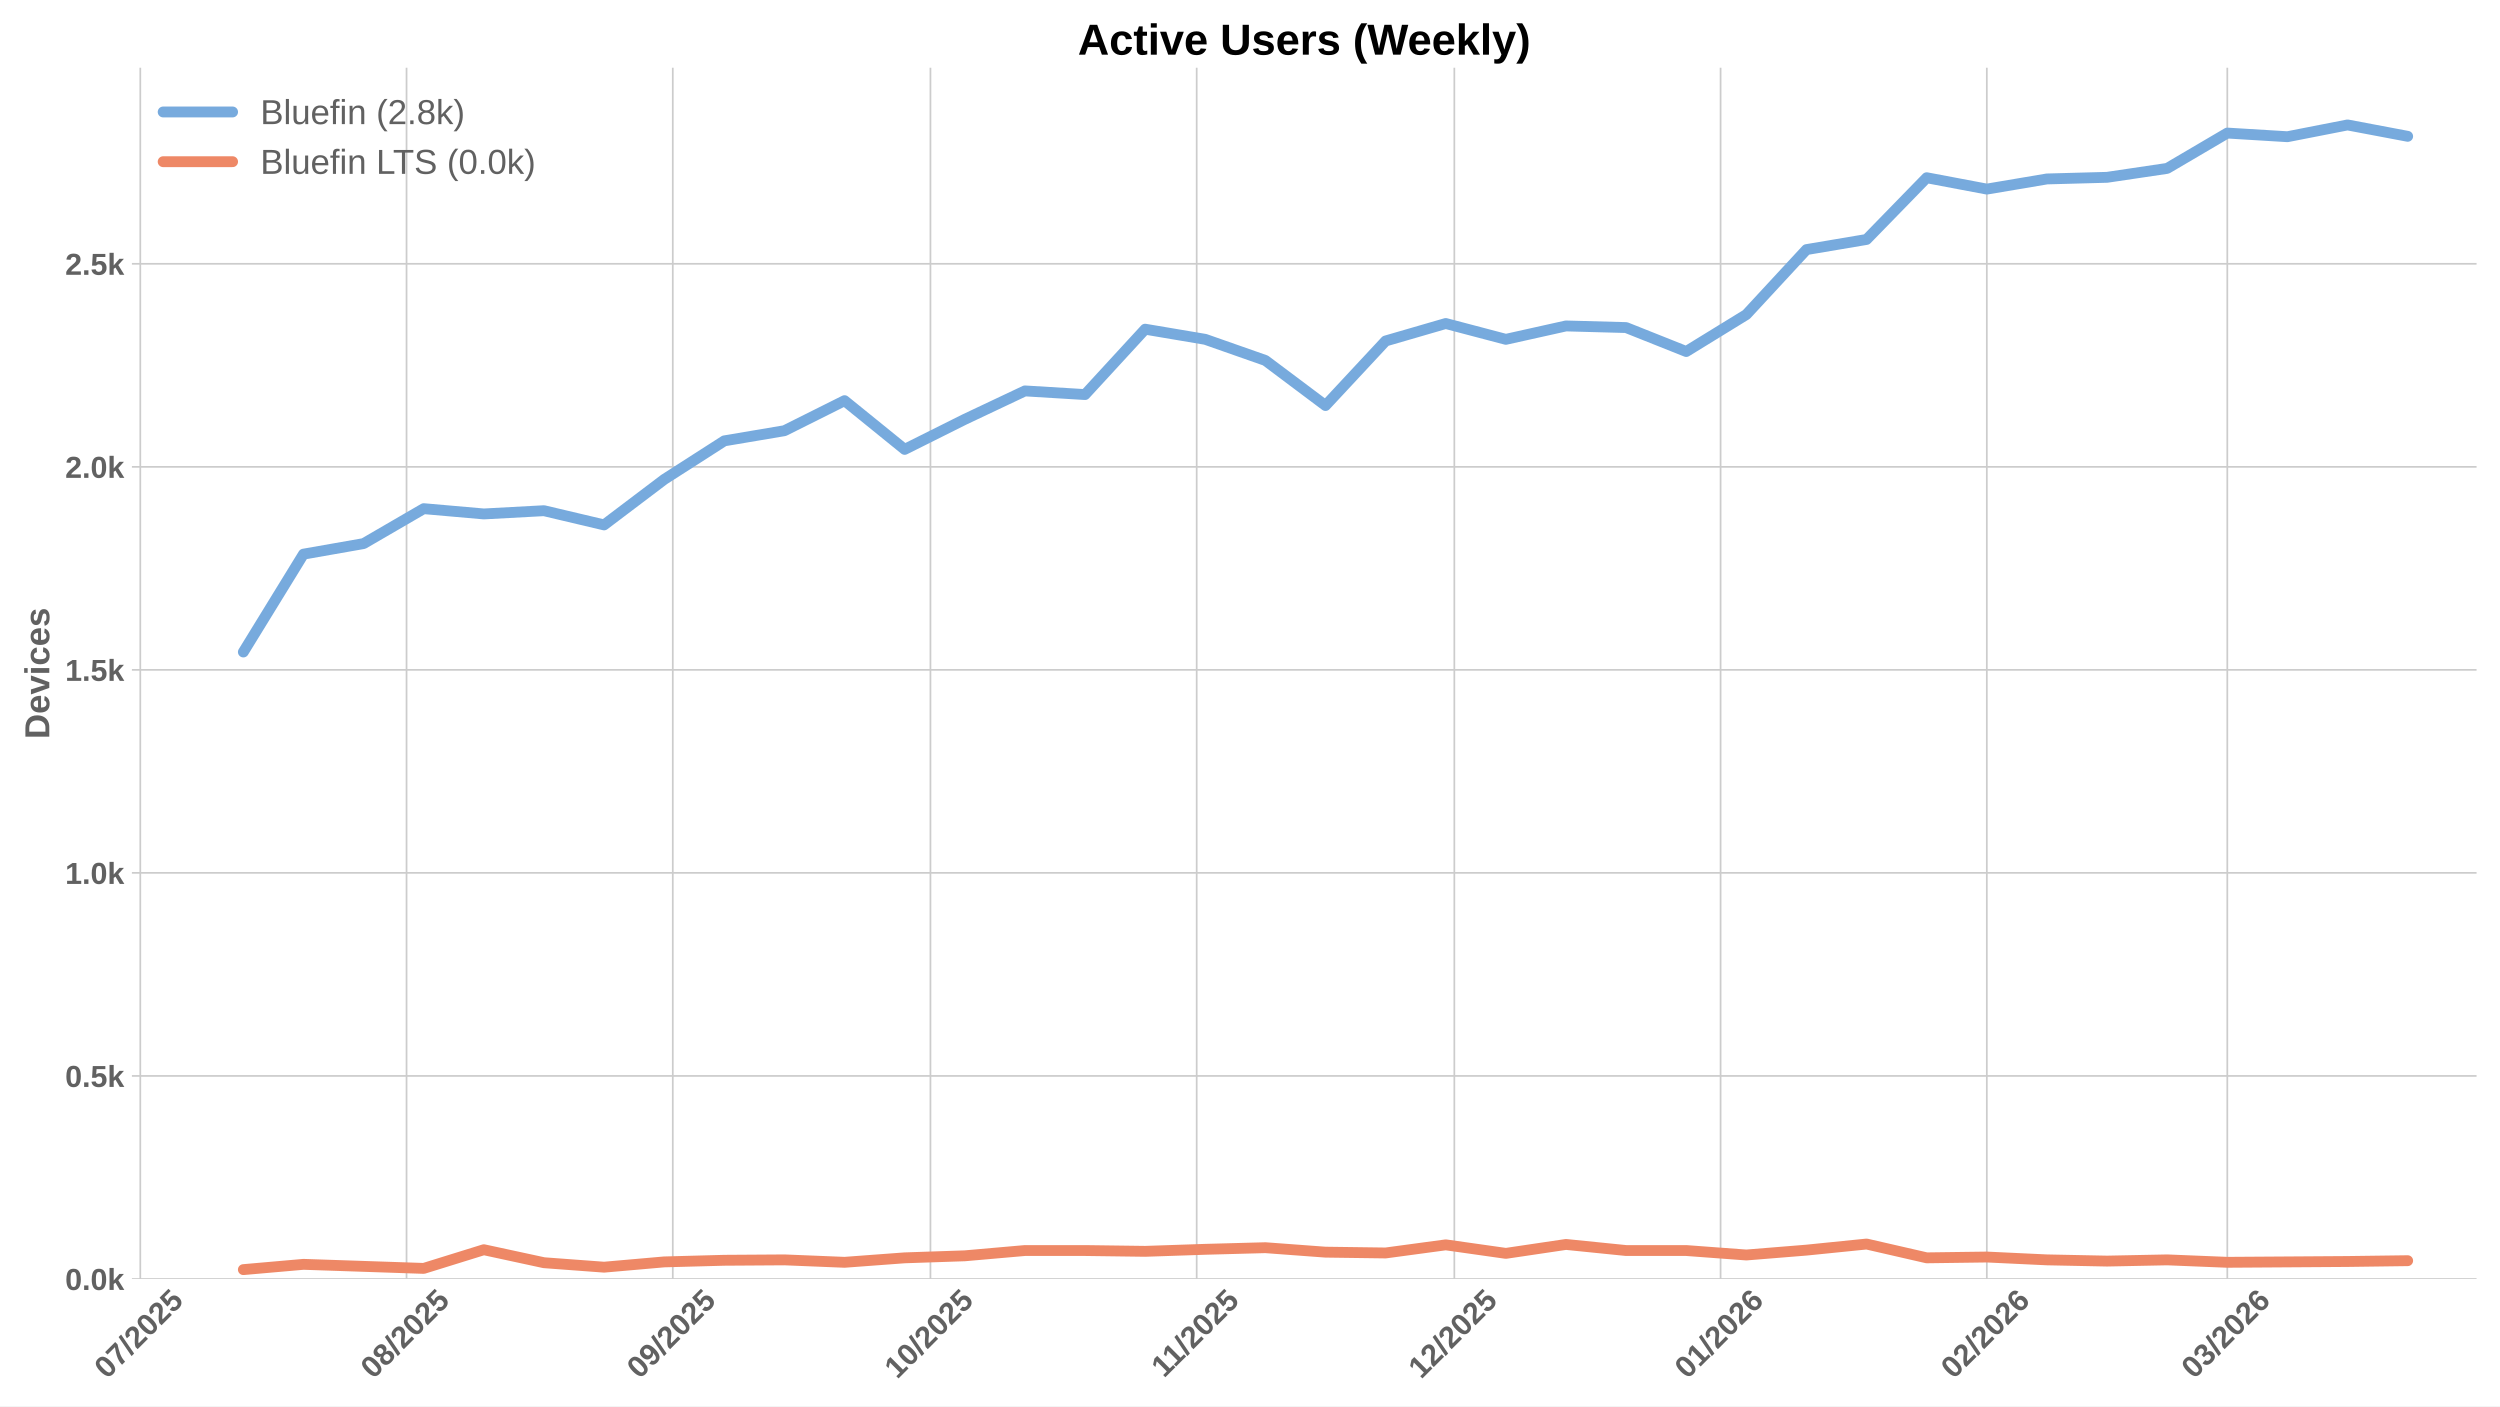
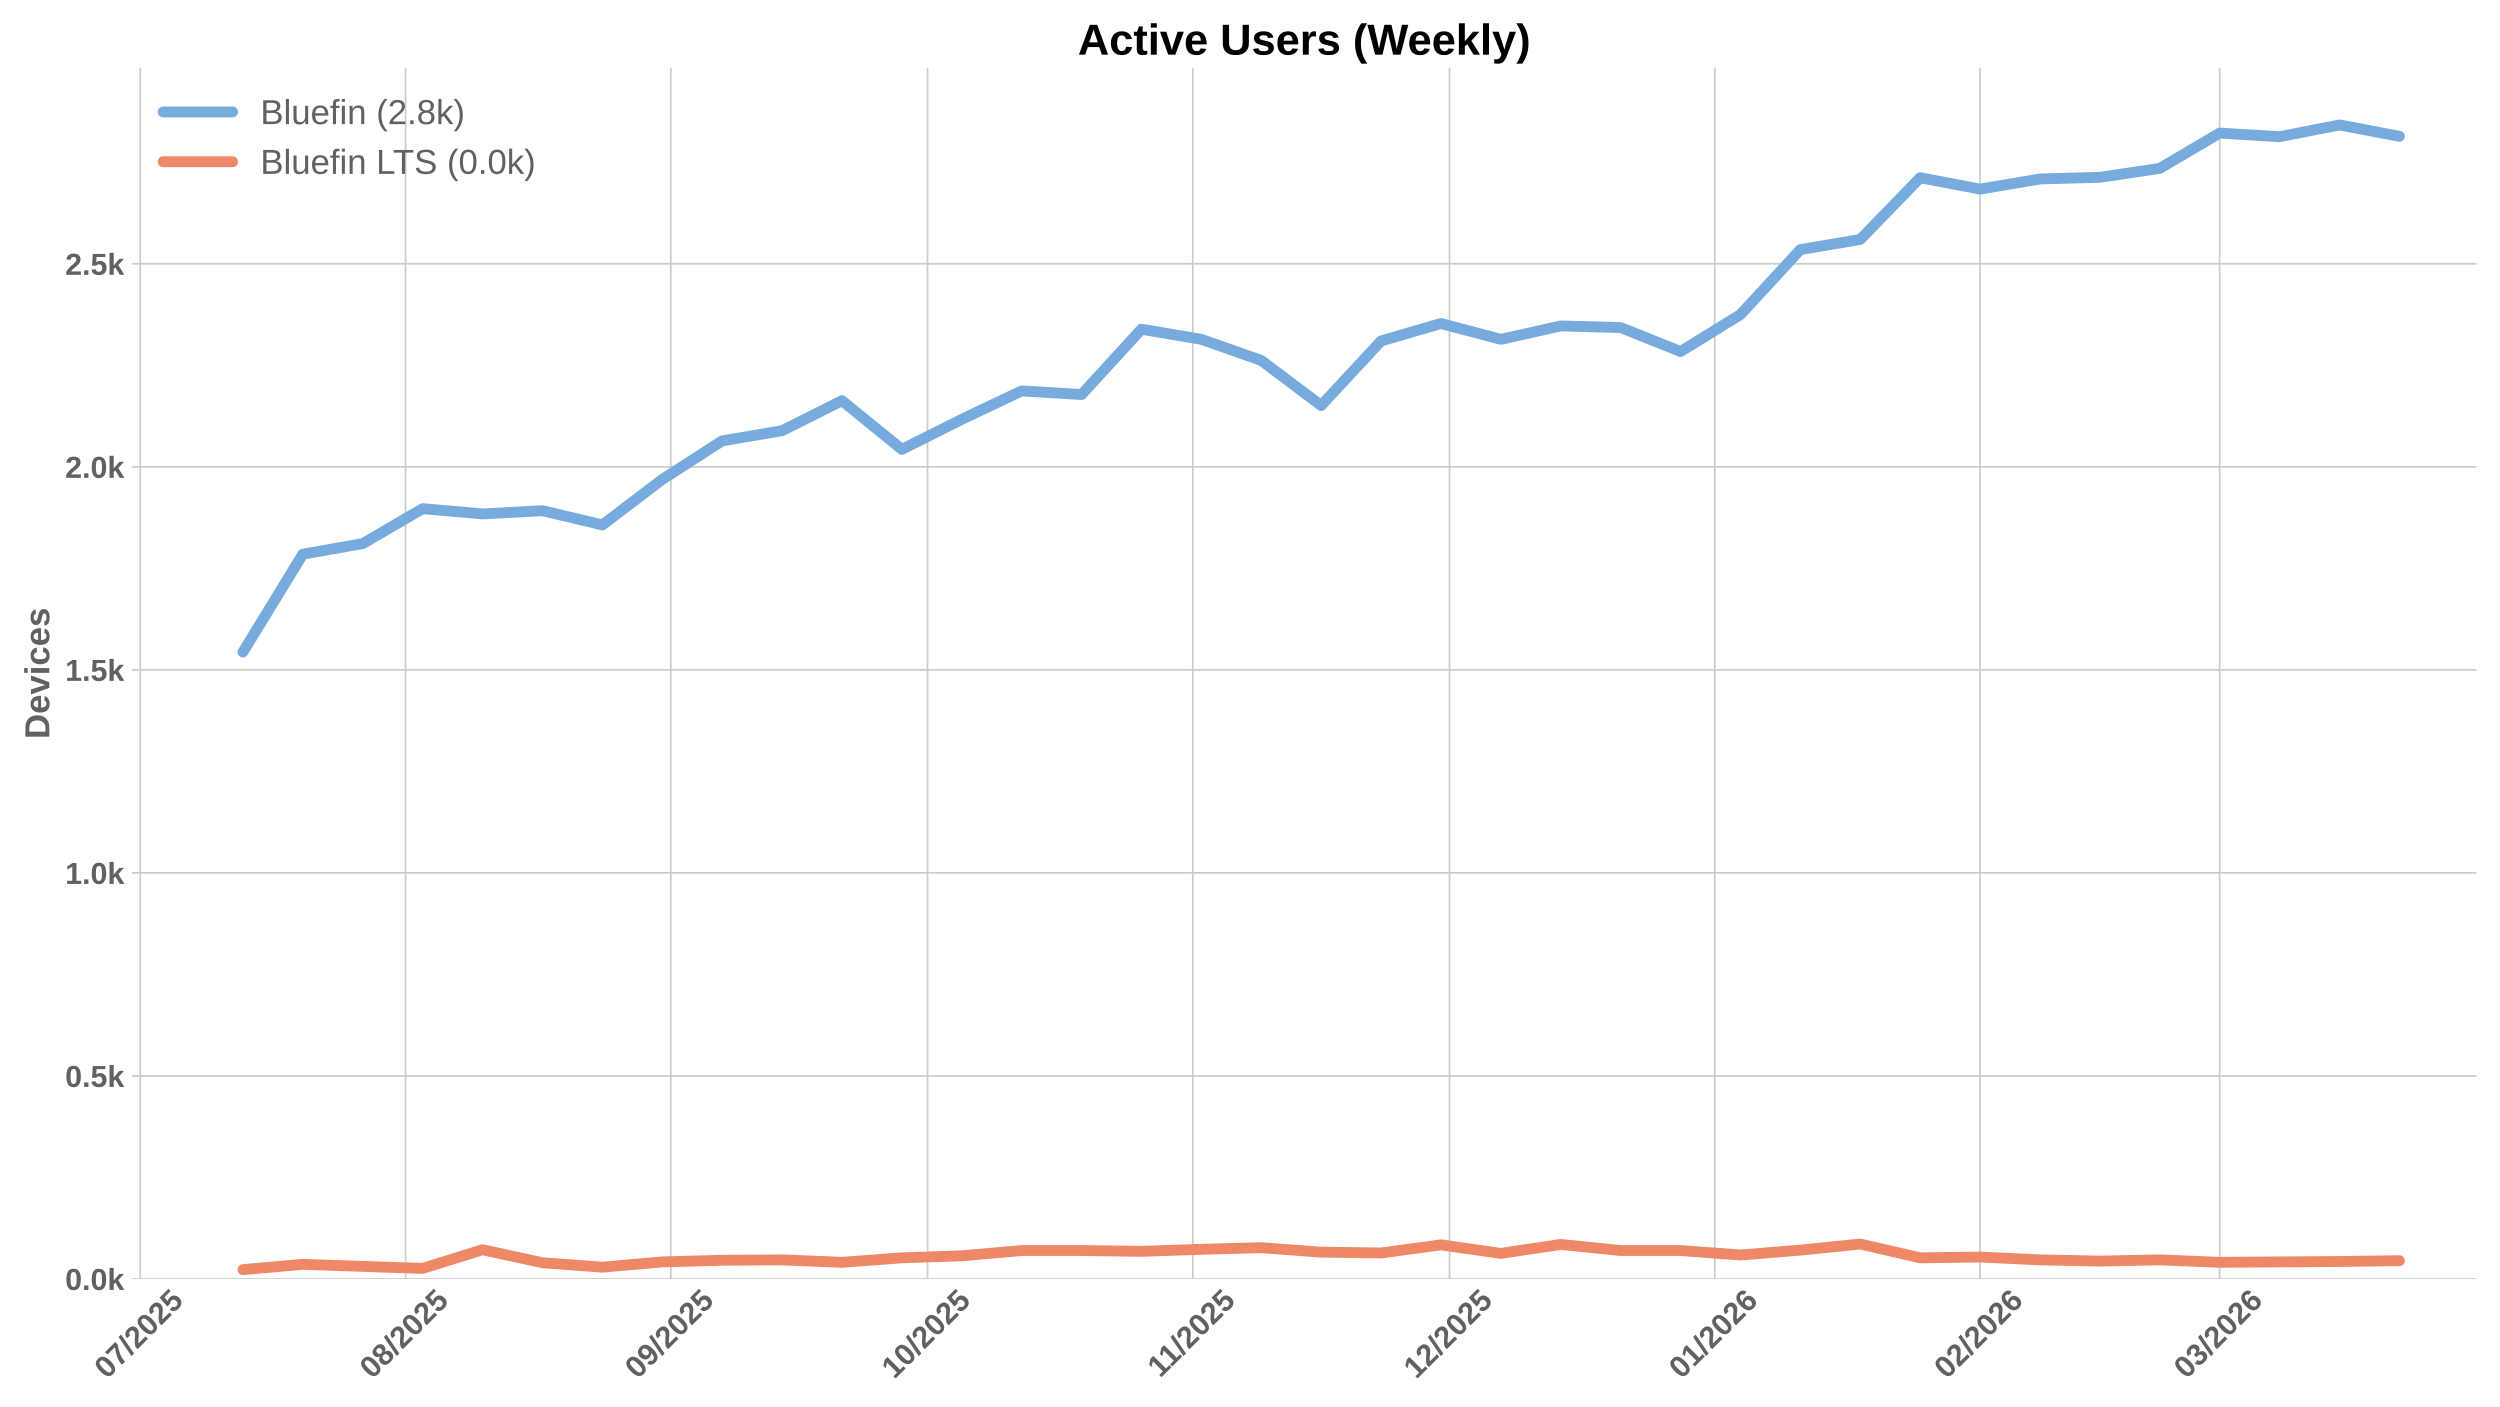
<svg xmlns="http://www.w3.org/2000/svg" xmlns:xlink="http://www.w3.org/1999/xlink" width="1152pt" height="648pt" viewBox="0 0 1152 648" version="1.1">
  <defs>
    <style type="text/css">*{stroke-linejoin: round; stroke-linecap: butt}</style>
  </defs>
  <g id="figure_1">
    <g id="patch_1">
      <path d="M 0 648  L 1152 648  L 1152 0  L 0 0  z " style="fill: #ffffff" />
    </g>
    <g id="axes_1">
      <g id="patch_2">
        <path d="M 60.78 589.343  L 1141.2 589.343  L 1141.2 31.2  L 60.78 31.2  z " style="fill: #ffffff" />
      </g>
      <g id="matplotlib.axis_1">
        <g id="xtick_1">
          <g id="line2d_1">
-             <path d="M 64.648 589.343  L 64.648 31.2  " clip-path="url(#p6c9a63fdcf)" style="fill: none; stroke: #cccccc; stroke-width: 0.8; stroke-linecap: round" />
+             <path d="M 64.637 589.343  L 64.637 31.2  " clip-path="url(#p2fa554fe5f)" style="fill: none; stroke: #cccccc; stroke-width: 0.8; stroke-linecap: round" />
          </g>
          <g id="line2d_2" />
          <g id="text_1">
-             <g style="fill: #616161" transform="translate(49.31762 635.7977) rotate(-45) scale(0.14 -0.14)">
+             <g style="fill: #616161" transform="translate(49.3066 635.7977) rotate(-45) scale(0.14 -0.14)">
              <defs>
                <path id="LiberationSans-Bold-30" d="M 3297 2203  Q 3297 1088 2914 512  Q 2531 -63 1766 -63  Q 253 -63 253 2203  Q 253 2994 418 3494  Q 584 3994 915 4231  Q 1247 4469 1791 4469  Q 2572 4469 2934 3903  Q 3297 3338 3297 2203  z M 2416 2203  Q 2416 2813 2356 3150  Q 2297 3488 2165 3634  Q 2034 3781 1784 3781  Q 1519 3781 1383 3632  Q 1247 3484 1189 3148  Q 1131 2813 1131 2203  Q 1131 1600 1192 1261  Q 1253 922 1386 775  Q 1519 628 1772 628  Q 2022 628 2158 783  Q 2294 938 2355 1278  Q 2416 1619 2416 2203  z " transform="scale(0.015625)" />
                <path id="LiberationSans-Bold-37" d="M 3278 3706  Q 2981 3238 2717 2797  Q 2453 2356 2256 1911  Q 2059 1466 1945 995  Q 1831 525 1831 0  L 916 0  Q 916 550 1059 1064  Q 1203 1578 1475 2111  Q 1747 2644 2463 3681  L 275 3681  L 275 4403  L 3278 4403  L 3278 3706  z " transform="scale(0.015625)" />
                <path id="LiberationSans-Bold-2f" d="M 63 -128  L 972 4638  L 1716 4638  L 822 -128  L 63 -128  z " transform="scale(0.015625)" />
                <path id="LiberationSans-Bold-32" d="M 222 0  L 222 609  Q 394 988 711 1347  Q 1028 1706 1509 2097  Q 1972 2472 2158 2715  Q 2344 2959 2344 3194  Q 2344 3769 1766 3769  Q 1484 3769 1336 3617  Q 1188 3466 1144 3163  L 259 3213  Q 334 3825 717 4147  Q 1100 4469 1759 4469  Q 2472 4469 2853 4144  Q 3234 3819 3234 3231  Q 3234 2922 3112 2672  Q 2991 2422 2800 2211  Q 2609 2000 2376 1815  Q 2144 1631 1925 1456  Q 1706 1281 1526 1103  Q 1347 925 1259 722  L 3303 722  L 3303 0  L 222 0  z " transform="scale(0.015625)" />
                <path id="LiberationSans-Bold-35" d="M 3381 1466  Q 3381 766 2945 351  Q 2509 -63 1750 -63  Q 1088 -63 689 235  Q 291 534 197 1100  L 1075 1172  Q 1144 891 1319 762  Q 1494 634 1759 634  Q 2088 634 2283 843  Q 2478 1053 2478 1447  Q 2478 1794 2293 2001  Q 2109 2209 1778 2209  Q 1413 2209 1181 1925  L 325 1925  L 478 4403  L 3125 4403  L 3125 3750  L 1275 3750  L 1203 2638  Q 1522 2919 2000 2919  Q 2628 2919 3004 2528  Q 3381 2138 3381 1466  z " transform="scale(0.015625)" />
              </defs>
              <use xlink:href="#LiberationSans-Bold-30" />
              <use xlink:href="#LiberationSans-Bold-37" transform="translate(55.61523 0)" />
              <use xlink:href="#LiberationSans-Bold-2f" transform="translate(111.2305 0)" />
              <use xlink:href="#LiberationSans-Bold-32" transform="translate(139.0137 0)" />
              <use xlink:href="#LiberationSans-Bold-30" transform="translate(194.6289 0)" />
              <use xlink:href="#LiberationSans-Bold-32" transform="translate(250.2441 0)" />
              <use xlink:href="#LiberationSans-Bold-35" transform="translate(305.8594 0)" />
            </g>
          </g>
        </g>
        <g id="xtick_2">
          <g id="line2d_3">
-             <path d="M 187.333 589.343  L 187.333 31.2  " clip-path="url(#p6c9a63fdcf)" style="fill: none; stroke: #cccccc; stroke-width: 0.8; stroke-linecap: round" />
+             <path d="M 186.874 589.343  L 186.874 31.2  " clip-path="url(#p2fa554fe5f)" style="fill: none; stroke: #cccccc; stroke-width: 0.8; stroke-linecap: round" />
          </g>
          <g id="line2d_4" />
          <g id="text_2">
-             <g style="fill: #616161" transform="translate(172.0027 635.7977) rotate(-45) scale(0.14 -0.14)">
+             <g style="fill: #616161" transform="translate(171.5439 635.7977) rotate(-45) scale(0.14 -0.14)">
              <defs>
                <path id="LiberationSans-Bold-38" d="M 3363 1241  Q 3363 622 2953 279  Q 2544 -63 1784 -63  Q 1031 -63 617 278  Q 203 619 203 1234  Q 203 1656 447 1945  Q 691 2234 1100 2303  L 1100 2316  Q 744 2394 525 2669  Q 306 2944 306 3303  Q 306 3844 689 4156  Q 1072 4469 1772 4469  Q 2488 4469 2870 4164  Q 3253 3859 3253 3297  Q 3253 2938 3036 2666  Q 2819 2394 2453 2322  L 2453 2309  Q 2878 2241 3120 1961  Q 3363 1681 3363 1241  z M 2350 3250  Q 2350 3563 2206 3708  Q 2063 3853 1772 3853  Q 1203 3853 1203 3250  Q 1203 2619 1778 2619  Q 2066 2619 2208 2766  Q 2350 2913 2350 3250  z M 2453 1313  Q 2453 2003 1766 2003  Q 1447 2003 1276 1822  Q 1106 1641 1106 1300  Q 1106 913 1275 734  Q 1444 556 1791 556  Q 2131 556 2292 734  Q 2453 913 2453 1313  z " transform="scale(0.015625)" />
              </defs>
              <use xlink:href="#LiberationSans-Bold-30" />
              <use xlink:href="#LiberationSans-Bold-38" transform="translate(55.61523 0)" />
              <use xlink:href="#LiberationSans-Bold-2f" transform="translate(111.2305 0)" />
              <use xlink:href="#LiberationSans-Bold-32" transform="translate(139.0137 0)" />
              <use xlink:href="#LiberationSans-Bold-30" transform="translate(194.6289 0)" />
              <use xlink:href="#LiberationSans-Bold-32" transform="translate(250.2441 0)" />
              <use xlink:href="#LiberationSans-Bold-35" transform="translate(305.8594 0)" />
            </g>
          </g>
        </g>
        <g id="xtick_3">
          <g id="line2d_5">
-             <path d="M 310.018 589.343  L 310.018 31.2  " clip-path="url(#p6c9a63fdcf)" style="fill: none; stroke: #cccccc; stroke-width: 0.8; stroke-linecap: round" />
+             <path d="M 309.111 589.343  L 309.111 31.2  " clip-path="url(#p2fa554fe5f)" style="fill: none; stroke: #cccccc; stroke-width: 0.8; stroke-linecap: round" />
          </g>
          <g id="line2d_6" />
          <g id="text_3">
-             <g style="fill: #616161" transform="translate(294.6877 635.7977) rotate(-45) scale(0.14 -0.14)">
+             <g style="fill: #616161" transform="translate(293.7812 635.7977) rotate(-45) scale(0.14 -0.14)">
              <defs>
                <path id="LiberationSans-Bold-39" d="M 3322 2272  Q 3322 1100 2894 518  Q 2466 -63 1678 -63  Q 1097 -63 767 185  Q 438 434 300 972  L 1125 1088  Q 1247 628 1688 628  Q 2056 628 2254 981  Q 2453 1334 2459 2028  Q 2341 1794 2070 1661  Q 1800 1528 1488 1528  Q 906 1528 564 1923  Q 222 2319 222 2994  Q 222 3688 623 4078  Q 1025 4469 1759 4469  Q 2550 4469 2936 3920  Q 3322 3372 3322 2272  z M 2394 2888  Q 2394 3297 2214 3539  Q 2034 3781 1738 3781  Q 1447 3781 1280 3570  Q 1113 3359 1113 2988  Q 1113 2622 1278 2401  Q 1444 2181 1741 2181  Q 2022 2181 2208 2373  Q 2394 2566 2394 2888  z " transform="scale(0.015625)" />
              </defs>
              <use xlink:href="#LiberationSans-Bold-30" />
              <use xlink:href="#LiberationSans-Bold-39" transform="translate(55.61523 0)" />
              <use xlink:href="#LiberationSans-Bold-2f" transform="translate(111.2305 0)" />
              <use xlink:href="#LiberationSans-Bold-32" transform="translate(139.0137 0)" />
              <use xlink:href="#LiberationSans-Bold-30" transform="translate(194.6289 0)" />
              <use xlink:href="#LiberationSans-Bold-32" transform="translate(250.2441 0)" />
              <use xlink:href="#LiberationSans-Bold-35" transform="translate(305.8594 0)" />
            </g>
          </g>
        </g>
        <g id="xtick_4">
          <g id="line2d_7">
-             <path d="M 428.746 589.343  L 428.746 31.2  " clip-path="url(#p6c9a63fdcf)" style="fill: none; stroke: #cccccc; stroke-width: 0.8; stroke-linecap: round" />
+             <path d="M 427.406 589.343  L 427.406 31.2  " clip-path="url(#p2fa554fe5f)" style="fill: none; stroke: #cccccc; stroke-width: 0.8; stroke-linecap: round" />
          </g>
          <g id="line2d_8" />
          <g id="text_4">
-             <g style="fill: #616161" transform="translate(413.4152 635.7977) rotate(-45) scale(0.14 -0.14)">
+             <g style="fill: #616161" transform="translate(412.0754 635.7977) rotate(-45) scale(0.14 -0.14)">
              <defs>
                <path id="LiberationSans-Bold-31" d="M 403 0  L 403 653  L 1494 653  L 1494 3656  L 438 2997  L 438 3688  L 1541 4403  L 2372 4403  L 2372 653  L 3381 653  L 3381 0  L 403 0  z " transform="scale(0.015625)" />
              </defs>
              <use xlink:href="#LiberationSans-Bold-31" />
              <use xlink:href="#LiberationSans-Bold-30" transform="translate(55.61523 0)" />
              <use xlink:href="#LiberationSans-Bold-2f" transform="translate(111.2305 0)" />
              <use xlink:href="#LiberationSans-Bold-32" transform="translate(139.0137 0)" />
              <use xlink:href="#LiberationSans-Bold-30" transform="translate(194.6289 0)" />
              <use xlink:href="#LiberationSans-Bold-32" transform="translate(250.2441 0)" />
              <use xlink:href="#LiberationSans-Bold-35" transform="translate(305.8594 0)" />
            </g>
          </g>
        </g>
        <g id="xtick_5">
          <g id="line2d_9">
-             <path d="M 551.431 589.343  L 551.431 31.2  " clip-path="url(#p6c9a63fdcf)" style="fill: none; stroke: #cccccc; stroke-width: 0.8; stroke-linecap: round" />
+             <path d="M 549.643 589.343  L 549.643 31.2  " clip-path="url(#p2fa554fe5f)" style="fill: none; stroke: #cccccc; stroke-width: 0.8; stroke-linecap: round" />
          </g>
          <g id="line2d_10" />
          <g id="text_5">
-             <g style="fill: #616161" transform="translate(536.3725 635.2532) rotate(-45) scale(0.14 -0.14)">
+             <g style="fill: #616161" transform="translate(534.5849 635.2532) rotate(-45) scale(0.14 -0.14)">
              <use xlink:href="#LiberationSans-Bold-31" />
              <use xlink:href="#LiberationSans-Bold-31" transform="translate(50.11523 0)" />
              <use xlink:href="#LiberationSans-Bold-2f" transform="translate(105.7305 0)" />
              <use xlink:href="#LiberationSans-Bold-32" transform="translate(133.5137 0)" />
              <use xlink:href="#LiberationSans-Bold-30" transform="translate(189.1289 0)" />
              <use xlink:href="#LiberationSans-Bold-32" transform="translate(244.7441 0)" />
              <use xlink:href="#LiberationSans-Bold-35" transform="translate(300.3594 0)" />
            </g>
          </g>
        </g>
        <g id="xtick_6">
          <g id="line2d_11">
-             <path d="M 670.158 589.343  L 670.158 31.2  " clip-path="url(#p6c9a63fdcf)" style="fill: none; stroke: #cccccc; stroke-width: 0.8; stroke-linecap: round" />
+             <path d="M 667.937 589.343  L 667.937 31.2  " clip-path="url(#p2fa554fe5f)" style="fill: none; stroke: #cccccc; stroke-width: 0.8; stroke-linecap: round" />
          </g>
          <g id="line2d_12" />
          <g id="text_6">
-             <g style="fill: #616161" transform="translate(654.8277 635.7977) rotate(-45) scale(0.14 -0.14)">
+             <g style="fill: #616161" transform="translate(652.6068 635.7977) rotate(-45) scale(0.14 -0.14)">
              <use xlink:href="#LiberationSans-Bold-31" />
              <use xlink:href="#LiberationSans-Bold-32" transform="translate(55.61523 0)" />
              <use xlink:href="#LiberationSans-Bold-2f" transform="translate(111.2305 0)" />
              <use xlink:href="#LiberationSans-Bold-32" transform="translate(139.0137 0)" />
              <use xlink:href="#LiberationSans-Bold-30" transform="translate(194.6289 0)" />
              <use xlink:href="#LiberationSans-Bold-32" transform="translate(250.2441 0)" />
              <use xlink:href="#LiberationSans-Bold-35" transform="translate(305.8594 0)" />
            </g>
          </g>
        </g>
        <g id="xtick_7">
          <g id="line2d_13">
-             <path d="M 792.843 589.343  L 792.843 31.2  " clip-path="url(#p6c9a63fdcf)" style="fill: none; stroke: #cccccc; stroke-width: 0.8; stroke-linecap: round" />
+             <path d="M 790.174 589.343  L 790.174 31.2  " clip-path="url(#p2fa554fe5f)" style="fill: none; stroke: #cccccc; stroke-width: 0.8; stroke-linecap: round" />
          </g>
          <g id="line2d_14" />
          <g id="text_7">
-             <g style="fill: #616161" transform="translate(777.5128 635.7977) rotate(-45) scale(0.14 -0.14)">
+             <g style="fill: #616161" transform="translate(774.8441 635.7977) rotate(-45) scale(0.14 -0.14)">
              <defs>
                <path id="LiberationSans-Bold-36" d="M 3328 1441  Q 3328 738 2934 337  Q 2541 -63 1847 -63  Q 1069 -63 651 482  Q 234 1028 234 2100  Q 234 3278 657 3873  Q 1081 4469 1869 4469  Q 2428 4469 2751 4222  Q 3075 3975 3209 3456  L 2381 3341  Q 2263 3775 1850 3775  Q 1497 3775 1295 3422  Q 1094 3069 1094 2350  Q 1234 2584 1484 2709  Q 1734 2834 2050 2834  Q 2641 2834 2984 2459  Q 3328 2084 3328 1441  z M 2447 1416  Q 2447 1791 2273 1989  Q 2100 2188 1797 2188  Q 1506 2188 1331 2002  Q 1156 1816 1156 1509  Q 1156 1125 1339 873  Q 1522 622 1819 622  Q 2116 622 2281 833  Q 2447 1044 2447 1416  z " transform="scale(0.015625)" />
              </defs>
              <use xlink:href="#LiberationSans-Bold-30" />
              <use xlink:href="#LiberationSans-Bold-31" transform="translate(55.61523 0)" />
              <use xlink:href="#LiberationSans-Bold-2f" transform="translate(111.2305 0)" />
              <use xlink:href="#LiberationSans-Bold-32" transform="translate(139.0137 0)" />
              <use xlink:href="#LiberationSans-Bold-30" transform="translate(194.6289 0)" />
              <use xlink:href="#LiberationSans-Bold-32" transform="translate(250.2441 0)" />
              <use xlink:href="#LiberationSans-Bold-36" transform="translate(305.8594 0)" />
            </g>
          </g>
        </g>
        <g id="xtick_8">
          <g id="line2d_15">
-             <path d="M 915.528 589.343  L 915.528 31.2  " clip-path="url(#p6c9a63fdcf)" style="fill: none; stroke: #cccccc; stroke-width: 0.8; stroke-linecap: round" />
+             <path d="M 912.412 589.343  L 912.412 31.2  " clip-path="url(#p2fa554fe5f)" style="fill: none; stroke: #cccccc; stroke-width: 0.8; stroke-linecap: round" />
          </g>
          <g id="line2d_16" />
          <g id="text_8">
-             <g style="fill: #616161" transform="translate(900.1978 635.7977) rotate(-45) scale(0.14 -0.14)">
+             <g style="fill: #616161" transform="translate(897.0814 635.7977) rotate(-45) scale(0.14 -0.14)">
              <use xlink:href="#LiberationSans-Bold-30" />
              <use xlink:href="#LiberationSans-Bold-32" transform="translate(55.61523 0)" />
              <use xlink:href="#LiberationSans-Bold-2f" transform="translate(111.2305 0)" />
              <use xlink:href="#LiberationSans-Bold-32" transform="translate(139.0137 0)" />
              <use xlink:href="#LiberationSans-Bold-30" transform="translate(194.6289 0)" />
              <use xlink:href="#LiberationSans-Bold-32" transform="translate(250.2441 0)" />
              <use xlink:href="#LiberationSans-Bold-36" transform="translate(305.8594 0)" />
            </g>
          </g>
        </g>
        <g id="xtick_9">
          <g id="line2d_17">
-             <path d="M 1026.34 589.343  L 1026.34 31.2  " clip-path="url(#p6c9a63fdcf)" style="fill: none; stroke: #cccccc; stroke-width: 0.8; stroke-linecap: round" />
+             <path d="M 1022.82 589.343  L 1022.82 31.2  " clip-path="url(#p2fa554fe5f)" style="fill: none; stroke: #cccccc; stroke-width: 0.8; stroke-linecap: round" />
          </g>
          <g id="line2d_18" />
          <g id="text_9">
-             <g style="fill: #616161" transform="translate(1011.01 635.7977) rotate(-45) scale(0.14 -0.14)">
+             <g style="fill: #616161" transform="translate(1007.489 635.7977) rotate(-45) scale(0.14 -0.14)">
              <defs>
                <path id="LiberationSans-Bold-33" d="M 3328 1222  Q 3328 603 2922 265  Q 2516 -72 1766 -72  Q 1056 -72 637 254  Q 219 581 147 1197  L 1041 1275  Q 1125 641 1763 641  Q 2078 641 2253 797  Q 2428 953 2428 1275  Q 2428 1569 2215 1725  Q 2003 1881 1584 1881  L 1278 1881  L 1278 2591  L 1566 2591  Q 1944 2591 2134 2745  Q 2325 2900 2325 3188  Q 2325 3459 2173 3614  Q 2022 3769 1731 3769  Q 1459 3769 1292 3619  Q 1125 3469 1100 3194  L 222 3256  Q 291 3825 694 4147  Q 1097 4469 1747 4469  Q 2438 4469 2827 4158  Q 3216 3847 3216 3297  Q 3216 2884 2973 2618  Q 2731 2353 2275 2266  L 2275 2253  Q 2781 2194 3054 1920  Q 3328 1647 3328 1222  z " transform="scale(0.015625)" />
              </defs>
              <use xlink:href="#LiberationSans-Bold-30" />
              <use xlink:href="#LiberationSans-Bold-33" transform="translate(55.61523 0)" />
              <use xlink:href="#LiberationSans-Bold-2f" transform="translate(111.2305 0)" />
              <use xlink:href="#LiberationSans-Bold-32" transform="translate(139.0137 0)" />
              <use xlink:href="#LiberationSans-Bold-30" transform="translate(194.6289 0)" />
              <use xlink:href="#LiberationSans-Bold-32" transform="translate(250.2441 0)" />
              <use xlink:href="#LiberationSans-Bold-36" transform="translate(305.8594 0)" />
            </g>
          </g>
        </g>
      </g>
      <g id="matplotlib.axis_2">
        <g id="ytick_1">
          <g id="line2d_19">
-             <path d="M 60.78 589.343  L 1141.2 589.343  " clip-path="url(#p6c9a63fdcf)" style="fill: none; stroke: #cccccc; stroke-width: 0.8; stroke-linecap: round" />
+             <path d="M 60.78 589.343  L 1141.2 589.343  " clip-path="url(#p2fa554fe5f)" style="fill: none; stroke: #cccccc; stroke-width: 0.8; stroke-linecap: round" />
          </g>
          <g id="line2d_20" />
          <g id="text_10">
            <g style="fill: #616161" transform="translate(30.03469 594.416) scale(0.14 -0.14)">
              <defs>
                <path id="LiberationSans-Bold-2e" d="M 434 0  L 434 953  L 1338 953  L 1338 0  L 434 0  z " transform="scale(0.015625)" />
                <path id="LiberationSans-Bold-6b" d="M 2606 0  L 1703 1531  L 1325 1269  L 1325 0  L 447 0  L 447 4638  L 1325 4638  L 1325 1981  L 2531 3381  L 3475 3381  L 2288 2063  L 3566 0  L 2606 0  z " transform="scale(0.015625)" />
              </defs>
              <use xlink:href="#LiberationSans-Bold-30" />
              <use xlink:href="#LiberationSans-Bold-2e" transform="translate(55.61523 0)" />
              <use xlink:href="#LiberationSans-Bold-30" transform="translate(83.39844 0)" />
              <use xlink:href="#LiberationSans-Bold-6b" transform="translate(139.0137 0)" />
            </g>
          </g>
        </g>
        <g id="ytick_2">
          <g id="line2d_21">
-             <path d="M 60.78 495.788  L 1141.2 495.788  " clip-path="url(#p6c9a63fdcf)" style="fill: none; stroke: #cccccc; stroke-width: 0.8; stroke-linecap: round" />
+             <path d="M 60.78 495.788  L 1141.2 495.788  " clip-path="url(#p2fa554fe5f)" style="fill: none; stroke: #cccccc; stroke-width: 0.8; stroke-linecap: round" />
          </g>
          <g id="line2d_22" />
          <g id="text_11">
            <g style="fill: #616161" transform="translate(30.03469 500.8604) scale(0.14 -0.14)">
              <use xlink:href="#LiberationSans-Bold-30" />
              <use xlink:href="#LiberationSans-Bold-2e" transform="translate(55.61523 0)" />
              <use xlink:href="#LiberationSans-Bold-35" transform="translate(83.39844 0)" />
              <use xlink:href="#LiberationSans-Bold-6b" transform="translate(139.0137 0)" />
            </g>
          </g>
        </g>
        <g id="ytick_3">
          <g id="line2d_23">
-             <path d="M 60.78 402.232  L 1141.2 402.232  " clip-path="url(#p6c9a63fdcf)" style="fill: none; stroke: #cccccc; stroke-width: 0.8; stroke-linecap: round" />
+             <path d="M 60.78 402.232  L 1141.2 402.232  " clip-path="url(#p2fa554fe5f)" style="fill: none; stroke: #cccccc; stroke-width: 0.8; stroke-linecap: round" />
          </g>
          <g id="line2d_24" />
          <g id="text_12">
            <g style="fill: #616161" transform="translate(30.03469 407.3049) scale(0.14 -0.14)">
              <use xlink:href="#LiberationSans-Bold-31" />
              <use xlink:href="#LiberationSans-Bold-2e" transform="translate(55.61523 0)" />
              <use xlink:href="#LiberationSans-Bold-30" transform="translate(83.39844 0)" />
              <use xlink:href="#LiberationSans-Bold-6b" transform="translate(139.0137 0)" />
            </g>
          </g>
        </g>
        <g id="ytick_4">
          <g id="line2d_25">
-             <path d="M 60.78 308.676  L 1141.2 308.676  " clip-path="url(#p6c9a63fdcf)" style="fill: none; stroke: #cccccc; stroke-width: 0.8; stroke-linecap: round" />
+             <path d="M 60.78 308.676  L 1141.2 308.676  " clip-path="url(#p2fa554fe5f)" style="fill: none; stroke: #cccccc; stroke-width: 0.8; stroke-linecap: round" />
          </g>
          <g id="line2d_26" />
          <g id="text_13">
            <g style="fill: #616161" transform="translate(30.03469 313.7493) scale(0.14 -0.14)">
              <use xlink:href="#LiberationSans-Bold-31" />
              <use xlink:href="#LiberationSans-Bold-2e" transform="translate(55.61523 0)" />
              <use xlink:href="#LiberationSans-Bold-35" transform="translate(83.39844 0)" />
              <use xlink:href="#LiberationSans-Bold-6b" transform="translate(139.0137 0)" />
            </g>
          </g>
        </g>
        <g id="ytick_5">
          <g id="line2d_27">
-             <path d="M 60.78 215.121  L 1141.2 215.121  " clip-path="url(#p6c9a63fdcf)" style="fill: none; stroke: #cccccc; stroke-width: 0.8; stroke-linecap: round" />
+             <path d="M 60.78 215.121  L 1141.2 215.121  " clip-path="url(#p2fa554fe5f)" style="fill: none; stroke: #cccccc; stroke-width: 0.8; stroke-linecap: round" />
          </g>
          <g id="line2d_28" />
          <g id="text_14">
            <g style="fill: #616161" transform="translate(30.03469 220.1937) scale(0.14 -0.14)">
              <use xlink:href="#LiberationSans-Bold-32" />
              <use xlink:href="#LiberationSans-Bold-2e" transform="translate(55.61523 0)" />
              <use xlink:href="#LiberationSans-Bold-30" transform="translate(83.39844 0)" />
              <use xlink:href="#LiberationSans-Bold-6b" transform="translate(139.0137 0)" />
            </g>
          </g>
        </g>
        <g id="ytick_6">
          <g id="line2d_29">
-             <path d="M 60.78 121.565  L 1141.2 121.565  " clip-path="url(#p6c9a63fdcf)" style="fill: none; stroke: #cccccc; stroke-width: 0.8; stroke-linecap: round" />
+             <path d="M 60.78 121.565  L 1141.2 121.565  " clip-path="url(#p2fa554fe5f)" style="fill: none; stroke: #cccccc; stroke-width: 0.8; stroke-linecap: round" />
          </g>
          <g id="line2d_30" />
          <g id="text_15">
            <g style="fill: #616161" transform="translate(30.03469 126.6381) scale(0.14 -0.14)">
              <use xlink:href="#LiberationSans-Bold-32" />
              <use xlink:href="#LiberationSans-Bold-2e" transform="translate(55.61523 0)" />
              <use xlink:href="#LiberationSans-Bold-35" transform="translate(83.39844 0)" />
              <use xlink:href="#LiberationSans-Bold-6b" transform="translate(139.0137 0)" />
            </g>
          </g>
        </g>
        <g id="text_16">
          <g style="fill: #616161" transform="translate(22.71469 340.5153) rotate(-90) scale(0.16 -0.16)">
            <defs>
              <path id="LiberationSans-Bold-44" d="M 4353 2234  Q 4353 1553 4086 1045  Q 3819 538 3330 269  Q 2841 0 2209 0  L 428 0  L 428 4403  L 2022 4403  Q 3134 4403 3743 3842  Q 4353 3281 4353 2234  z M 3425 2234  Q 3425 2944 3056 3317  Q 2688 3691 2003 3691  L 1350 3691  L 1350 713  L 2131 713  Q 2725 713 3075 1122  Q 3425 1531 3425 2234  z " transform="scale(0.015625)" />
              <path id="LiberationSans-Bold-65" d="M 1831 -63  Q 1069 -63 659 389  Q 250 841 250 1706  Q 250 2544 665 2994  Q 1081 3444 1844 3444  Q 2572 3444 2956 2961  Q 3341 2478 3341 1547  L 3341 1522  L 1172 1522  Q 1172 1028 1355 776  Q 1538 525 1875 525  Q 2341 525 2463 928  L 3291 856  Q 2931 -63 1831 -63  z M 1831 2891  Q 1522 2891 1355 2675  Q 1188 2459 1178 2072  L 2491 2072  Q 2466 2481 2294 2686  Q 2122 2891 1831 2891  z " transform="scale(0.015625)" />
              <path id="LiberationSans-Bold-76" d="M 2284 0  L 1234 0  L 25 3381  L 953 3381  L 1544 1491  Q 1591 1334 1766 709  Q 1797 838 1894 1159  Q 1991 1481 2613 3381  L 3531 3381  L 2284 0  z " transform="scale(0.015625)" />
              <path id="LiberationSans-Bold-69" d="M 447 3991  L 447 4638  L 1325 4638  L 1325 3991  L 447 3991  z M 447 0  L 447 3381  L 1325 3381  L 1325 0  L 447 0  z " transform="scale(0.015625)" />
              <path id="LiberationSans-Bold-63" d="M 1856 -63  Q 1088 -63 669 395  Q 250 853 250 1672  Q 250 2509 672 2976  Q 1094 3444 1869 3444  Q 2466 3444 2856 3144  Q 3247 2844 3347 2316  L 2463 2272  Q 2425 2531 2275 2686  Q 2125 2841 1850 2841  Q 1172 2841 1172 1706  Q 1172 538 1863 538  Q 2113 538 2281 695  Q 2450 853 2491 1166  L 3372 1125  Q 3325 778 3123 506  Q 2922 234 2594 85  Q 2266 -63 1856 -63  z " transform="scale(0.015625)" />
              <path id="LiberationSans-Bold-73" d="M 3297 988  Q 3297 497 2895 217  Q 2494 -63 1784 -63  Q 1088 -63 717 157  Q 347 378 225 844  L 997 959  Q 1063 719 1223 619  Q 1384 519 1784 519  Q 2153 519 2322 612  Q 2491 706 2491 906  Q 2491 1069 2355 1164  Q 2219 1259 1894 1325  Q 1150 1472 890 1598  Q 631 1725 495 1926  Q 359 2128 359 2422  Q 359 2906 732 3176  Q 1106 3447 1791 3447  Q 2394 3447 2761 3212  Q 3128 2978 3219 2534  L 2441 2453  Q 2403 2659 2256 2761  Q 2109 2863 1791 2863  Q 1478 2863 1322 2783  Q 1166 2703 1166 2516  Q 1166 2369 1286 2283  Q 1406 2197 1691 2141  Q 2088 2059 2395 1973  Q 2703 1888 2889 1769  Q 3075 1650 3186 1464  Q 3297 1278 3297 988  z " transform="scale(0.015625)" />
            </defs>
            <use xlink:href="#LiberationSans-Bold-44" />
            <use xlink:href="#LiberationSans-Bold-65" transform="translate(72.2168 0)" />
            <use xlink:href="#LiberationSans-Bold-76" transform="translate(127.832 0)" />
            <use xlink:href="#LiberationSans-Bold-69" transform="translate(183.4473 0)" />
            <use xlink:href="#LiberationSans-Bold-63" transform="translate(211.2305 0)" />
            <use xlink:href="#LiberationSans-Bold-65" transform="translate(266.8457 0)" />
            <use xlink:href="#LiberationSans-Bold-73" transform="translate(322.4609 0)" />
          </g>
        </g>
      </g>
      <g id="line2d_31">
-         <path d="M 112.139 300.444  L 139.842 255.35  L 167.545 250.485  L 195.248 234.393  L 222.951 236.826  L 250.654 235.329  L 278.357 241.878  L 306.06 220.921  L 333.764 203.146  L 361.467 198.468  L 389.17 184.622  L 416.873 207.075  L 444.576 193.229  L 472.279 180.131  L 499.982 181.815  L 527.685 151.69  L 555.388 156.368  L 583.091 166.098  L 610.794 186.867  L 638.497 157.116  L 666.2 149.071  L 693.904 156.368  L 721.607 150.193  L 749.31 150.942  L 777.013 161.981  L 804.716 144.954  L 832.419 115.016  L 860.122 110.339  L 887.825 81.898  L 915.528 87.137  L 943.231 82.459  L 970.934 81.711  L 998.637 77.594  L 1026.34 61.316  L 1054.044 63  L 1081.747 57.573  L 1109.45 62.812  " clip-path="url(#p6c9a63fdcf)" style="fill: none; stroke: #77aadd; stroke-width: 5; stroke-linecap: round" />
+         <path d="M 111.955 300.444  L 139.557 255.35  L 167.158 250.485  L 194.76 234.393  L 222.362 236.826  L 249.964 235.329  L 277.566 241.878  L 305.168 220.921  L 332.77 203.146  L 360.372 198.468  L 387.974 184.622  L 415.576 207.075  L 443.178 193.229  L 470.78 180.131  L 498.382 181.815  L 525.984 151.69  L 553.586 156.368  L 581.188 166.098  L 608.79 186.867  L 636.392 157.116  L 663.994 149.071  L 691.596 156.368  L 719.198 150.193  L 746.8 150.942  L 774.402 161.981  L 802.004 144.954  L 829.606 115.016  L 857.208 110.339  L 884.81 81.898  L 912.412 87.137  L 940.014 82.459  L 967.616 81.711  L 995.218 77.594  L 1022.82 61.316  L 1050.422 63  L 1078.024 57.573  L 1105.626 62.812  " clip-path="url(#p2fa554fe5f)" style="fill: none; stroke: #77aadd; stroke-width: 5; stroke-linecap: round" />
      </g>
      <g id="line2d_32">
-         <path d="M 112.139 585.04  L 139.842 582.607  L 167.545 583.543  L 195.248 584.478  L 222.951 575.871  L 250.654 581.859  L 278.357 583.917  L 306.06 581.485  L 333.764 580.736  L 361.467 580.549  L 389.17 581.672  L 416.873 579.613  L 444.576 578.678  L 472.279 576.245  L 499.982 576.245  L 527.685 576.62  L 555.388 575.684  L 583.091 574.936  L 610.794 576.994  L 638.497 577.368  L 666.2 573.626  L 693.904 577.555  L 721.607 573.439  L 749.31 576.245  L 777.013 576.245  L 804.716 578.304  L 832.419 576.058  L 860.122 573.252  L 887.825 579.613  L 915.528 579.239  L 943.231 580.549  L 970.934 581.11  L 998.637 580.549  L 1026.34 581.672  L 1054.044 581.485  L 1081.747 581.297  L 1109.45 580.923  " clip-path="url(#p6c9a63fdcf)" style="fill: none; stroke: #ee8866; stroke-width: 5; stroke-linecap: round" />
+         <path d="M 111.955 585.04  L 139.557 582.607  L 167.158 583.543  L 194.76 584.478  L 222.362 575.871  L 249.964 581.859  L 277.566 583.917  L 305.168 581.485  L 332.77 580.736  L 360.372 580.549  L 387.974 581.672  L 415.576 579.613  L 443.178 578.678  L 470.78 576.245  L 498.382 576.245  L 525.984 576.62  L 553.586 575.684  L 581.188 574.936  L 608.79 576.994  L 636.392 577.368  L 663.994 573.626  L 691.596 577.555  L 719.198 573.439  L 746.8 576.245  L 774.402 576.245  L 802.004 578.304  L 829.606 576.058  L 857.208 573.252  L 884.81 579.613  L 912.412 579.239  L 940.014 580.549  L 967.616 581.11  L 995.218 580.549  L 1022.82 581.672  L 1050.422 581.485  L 1078.024 581.297  L 1105.626 580.923  " clip-path="url(#p2fa554fe5f)" style="fill: none; stroke: #ee8866; stroke-width: 5; stroke-linecap: round" />
      </g>
      <g id="patch_3">
        <path d="M 60.78 589.343  L 60.78 31.2  " style="fill: none" />
      </g>
      <g id="patch_4">
        <path d="M 1141.2 589.343  L 1141.2 31.2  " style="fill: none" />
      </g>
      <g id="patch_5">
        <path d="M 60.78 589.343  L 1141.2 589.343  " style="fill: none" />
      </g>
      <g id="patch_6">
        <path d="M 60.78 31.2  L 1141.2 31.2  " style="fill: none" />
      </g>
      <g id="text_17">
        <g transform="translate(496.6791 25.2) scale(0.2 -0.2)">
          <defs>
            <path id="LiberationSans-Bold-41" d="M 3541 0  L 3150 1125  L 1472 1125  L 1081 0  L 159 0  L 1766 4403  L 2853 4403  L 4453 0  L 3541 0  z M 2309 3725  L 2291 3656  Q 2259 3544 2215 3400  Q 2172 3256 1678 1819  L 2944 1819  L 2509 3084  L 2375 3509  L 2309 3725  z " transform="scale(0.015625)" />
            <path id="LiberationSans-Bold-74" d="M 1313 -56  Q 925 -56 715 155  Q 506 366 506 794  L 506 2788  L 78 2788  L 78 3381  L 550 3381  L 825 4175  L 1375 4175  L 1375 3381  L 2016 3381  L 2016 2788  L 1375 2788  L 1375 1031  Q 1375 784 1469 667  Q 1563 550 1759 550  Q 1863 550 2053 594  L 2053 50  Q 1728 -56 1313 -56  z " transform="scale(0.015625)" />
            <path id="LiberationSans-Bold-20" transform="scale(0.015625)" />
            <path id="LiberationSans-Bold-55" d="M 2259 -63  Q 1350 -63 867 381  Q 384 825 384 1650  L 384 4403  L 1306 4403  L 1306 1722  Q 1306 1200 1554 929  Q 1803 659 2284 659  Q 2778 659 3043 942  Q 3309 1225 3309 1753  L 3309 4403  L 4231 4403  L 4231 1697  Q 4231 859 3714 398  Q 3197 -63 2259 -63  z " transform="scale(0.015625)" />
            <path id="LiberationSans-Bold-72" d="M 447 0  L 447 2588  Q 447 2866 439 3052  Q 431 3238 422 3381  L 1259 3381  Q 1269 3325 1284 3039  Q 1300 2753 1300 2659  L 1313 2659  Q 1441 3016 1541 3161  Q 1641 3306 1778 3376  Q 1916 3447 2122 3447  Q 2291 3447 2394 3400  L 2394 2666  Q 2181 2713 2019 2713  Q 1691 2713 1508 2447  Q 1325 2181 1325 1659  L 1325 0  L 447 0  z " transform="scale(0.015625)" />
            <path id="LiberationSans-Bold-28" d="M 1247 -1328  Q 756 -622 537 81  Q 319 784 319 1659  Q 319 2531 537 3232  Q 756 3934 1247 4638  L 2125 4638  Q 1631 3925 1407 3219  Q 1184 2513 1184 1656  Q 1184 803 1406 101  Q 1628 -600 2125 -1328  L 1247 -1328  z " transform="scale(0.015625)" />
            <path id="LiberationSans-Bold-57" d="M 4897 0  L 3803 0  L 3206 2547  Q 3097 2997 3022 3488  Q 2947 3078 2900 2864  Q 2853 2650 2234 0  L 1141 0  L 6 4403  L 941 4403  L 1578 1559  L 1722 872  Q 1809 1306 1892 1701  Q 1975 2097 2516 4403  L 3547 4403  L 4103 2059  Q 4169 1797 4325 872  L 4403 1234  L 4569 1953  L 5100 4403  L 6034 4403  L 4897 0  z " transform="scale(0.015625)" />
            <path id="LiberationSans-Bold-6c" d="M 447 0  L 447 4638  L 1325 4638  L 1325 0  L 447 0  z " transform="scale(0.015625)" />
            <path id="LiberationSans-Bold-79" d="M 884 -1328  Q 569 -1328 331 -1288  L 331 -663  Q 497 -688 634 -688  Q 822 -688 945 -628  Q 1069 -569 1167 -431  Q 1266 -294 1388 34  L 50 3381  L 978 3381  L 1509 1797  Q 1634 1456 1825 753  L 1903 1050  L 2106 1784  L 2606 3381  L 3525 3381  L 2188 -178  Q 1919 -828 1630 -1078  Q 1341 -1328 884 -1328  z " transform="scale(0.015625)" />
            <path id="LiberationSans-Bold-29" d="M 6 -1328  Q 506 -597 726 101  Q 947 800 947 1656  Q 947 2516 722 3223  Q 497 3931 6 4638  L 884 4638  Q 1378 3928 1595 3225  Q 1813 2522 1813 1659  Q 1813 791 1595 87  Q 1378 -616 884 -1328  L 6 -1328  z " transform="scale(0.015625)" />
          </defs>
          <use xlink:href="#LiberationSans-Bold-41" />
          <use xlink:href="#LiberationSans-Bold-63" transform="translate(72.2168 0)" />
          <use xlink:href="#LiberationSans-Bold-74" transform="translate(127.832 0)" />
          <use xlink:href="#LiberationSans-Bold-69" transform="translate(161.1328 0)" />
          <use xlink:href="#LiberationSans-Bold-76" transform="translate(188.916 0)" />
          <use xlink:href="#LiberationSans-Bold-65" transform="translate(244.5312 0)" />
          <use xlink:href="#LiberationSans-Bold-20" transform="translate(300.1465 0)" />
          <use xlink:href="#LiberationSans-Bold-55" transform="translate(327.9297 0)" />
          <use xlink:href="#LiberationSans-Bold-73" transform="translate(400.1465 0)" />
          <use xlink:href="#LiberationSans-Bold-65" transform="translate(455.7617 0)" />
          <use xlink:href="#LiberationSans-Bold-72" transform="translate(511.377 0)" />
          <use xlink:href="#LiberationSans-Bold-73" transform="translate(550.293 0)" />
          <use xlink:href="#LiberationSans-Bold-20" transform="translate(605.9082 0)" />
          <use xlink:href="#LiberationSans-Bold-28" transform="translate(633.6914 0)" />
          <use xlink:href="#LiberationSans-Bold-57" transform="translate(666.9922 0)" />
          <use xlink:href="#LiberationSans-Bold-65" transform="translate(759.627 0)" />
          <use xlink:href="#LiberationSans-Bold-65" transform="translate(815.2422 0)" />
          <use xlink:href="#LiberationSans-Bold-6b" transform="translate(870.8574 0)" />
          <use xlink:href="#LiberationSans-Bold-6c" transform="translate(926.4727 0)" />
          <use xlink:href="#LiberationSans-Bold-79" transform="translate(954.2559 0)" />
          <use xlink:href="#LiberationSans-Bold-29" transform="translate(1009.871 0)" />
        </g>
      </g>
      <g id="legend_1">
        <g id="line2d_33">
          <path d="M 75.18 51.595  L 91.18 51.595  L 107.18 51.595  " style="fill: none; stroke: #77aadd; stroke-width: 5; stroke-linecap: round" />
        </g>
        <g id="text_18">
          <g style="fill: #616161" transform="translate(119.98 57.195) scale(0.16 -0.16)">
            <defs>
              <path id="LiberationSans-42" d="M 3931 1241  Q 3931 653 3503 326  Q 3075 0 2313 0  L 525 0  L 525 4403  L 2125 4403  Q 3675 4403 3675 3334  Q 3675 2944 3456 2678  Q 3238 2413 2838 2322  Q 3363 2259 3647 1970  Q 3931 1681 3931 1241  z M 3075 3263  Q 3075 3619 2831 3772  Q 2588 3925 2125 3925  L 1122 3925  L 1122 2531  L 2125 2531  Q 2603 2531 2839 2711  Q 3075 2891 3075 3263  z M 3328 1288  Q 3328 2066 2234 2066  L 1122 2066  L 1122 478  L 2281 478  Q 2828 478 3078 681  Q 3328 884 3328 1288  z " transform="scale(0.015625)" />
              <path id="LiberationSans-6c" d="M 431 0  L 431 4638  L 994 4638  L 994 0  L 431 0  z " transform="scale(0.015625)" />
              <path id="LiberationSans-75" d="M 981 3381  L 981 1238  Q 981 903 1047 718  Q 1113 534 1256 453  Q 1400 372 1678 372  Q 2084 372 2318 650  Q 2553 928 2553 1422  L 2553 3381  L 3116 3381  L 3116 722  Q 3116 131 3134 0  L 2603 0  Q 2600 16 2597 84  Q 2594 153 2589 242  Q 2584 331 2578 578  L 2569 578  Q 2375 228 2120 82  Q 1866 -63 1488 -63  Q 931 -63 673 214  Q 416 491 416 1128  L 416 3381  L 981 3381  z " transform="scale(0.015625)" />
              <path id="LiberationSans-65" d="M 863 1572  Q 863 991 1103 675  Q 1344 359 1806 359  Q 2172 359 2392 506  Q 2613 653 2691 878  L 3184 738  Q 2881 -63 1806 -63  Q 1056 -63 664 384  Q 272 831 272 1713  Q 272 2550 664 2997  Q 1056 3444 1784 3444  Q 3275 3444 3275 1647  L 3275 1572  L 863 1572  z M 2694 2003  Q 2647 2538 2422 2783  Q 2197 3028 1775 3028  Q 1366 3028 1127 2754  Q 888 2481 869 2003  L 2694 2003  z " transform="scale(0.015625)" />
              <path id="LiberationSans-66" d="M 1128 2972  L 1128 0  L 566 0  L 566 2972  L 91 2972  L 91 3381  L 566 3381  L 566 3763  Q 566 4225 769 4428  Q 972 4631 1391 4631  Q 1625 4631 1788 4594  L 1788 4166  Q 1647 4191 1538 4191  Q 1322 4191 1225 4081  Q 1128 3972 1128 3684  L 1128 3381  L 1788 3381  L 1788 2972  L 1128 2972  z " transform="scale(0.015625)" />
              <path id="LiberationSans-69" d="M 428 4100  L 428 4638  L 991 4638  L 991 4100  L 428 4100  z M 428 0  L 428 3381  L 991 3381  L 991 0  L 428 0  z " transform="scale(0.015625)" />
              <path id="LiberationSans-6e" d="M 2578 0  L 2578 2144  Q 2578 2478 2512 2662  Q 2447 2847 2303 2928  Q 2159 3009 1881 3009  Q 1475 3009 1240 2731  Q 1006 2453 1006 1959  L 1006 0  L 444 0  L 444 2659  Q 444 3250 425 3381  L 956 3381  Q 959 3366 962 3297  Q 966 3228 970 3139  Q 975 3050 981 2803  L 991 2803  Q 1184 3153 1439 3298  Q 1694 3444 2072 3444  Q 2628 3444 2886 3167  Q 3144 2891 3144 2253  L 3144 0  L 2578 0  z " transform="scale(0.015625)" />
              <path id="LiberationSans-20" transform="scale(0.015625)" />
              <path id="LiberationSans-28" d="M 397 1663  Q 397 2566 680 3284  Q 963 4003 1550 4638  L 2094 4638  Q 1509 3988 1236 3256  Q 963 2525 963 1656  Q 963 791 1233 62  Q 1503 -666 2094 -1325  L 1550 -1325  Q 959 -688 678 32  Q 397 753 397 1650  L 397 1663  z " transform="scale(0.015625)" />
              <path id="LiberationSans-32" d="M 322 0  L 322 397  Q 481 763 711 1042  Q 941 1322 1194 1548  Q 1447 1775 1695 1969  Q 1944 2163 2144 2356  Q 2344 2550 2467 2762  Q 2591 2975 2591 3244  Q 2591 3606 2378 3806  Q 2166 4006 1788 4006  Q 1428 4006 1195 3811  Q 963 3616 922 3263  L 347 3316  Q 409 3844 795 4156  Q 1181 4469 1788 4469  Q 2453 4469 2811 4155  Q 3169 3841 3169 3263  Q 3169 3006 3051 2753  Q 2934 2500 2703 2247  Q 2472 1994 1819 1463  Q 1459 1169 1246 933  Q 1034 697 941 478  L 3238 478  L 3238 0  L 322 0  z " transform="scale(0.015625)" />
              <path id="LiberationSans-2e" d="M 584 0  L 584 684  L 1194 684  L 1194 0  L 584 0  z " transform="scale(0.015625)" />
              <path id="LiberationSans-38" d="M 3281 1228  Q 3281 619 2893 278  Q 2506 -63 1781 -63  Q 1075 -63 676 271  Q 278 606 278 1222  Q 278 1653 525 1947  Q 772 2241 1156 2303  L 1156 2316  Q 797 2400 589 2681  Q 381 2963 381 3341  Q 381 3844 757 4156  Q 1134 4469 1769 4469  Q 2419 4469 2795 4162  Q 3172 3856 3172 3334  Q 3172 2956 2962 2675  Q 2753 2394 2391 2322  L 2391 2309  Q 2813 2241 3047 1952  Q 3281 1663 3281 1228  z M 2588 3303  Q 2588 4050 1769 4050  Q 1372 4050 1164 3862  Q 956 3675 956 3303  Q 956 2925 1170 2726  Q 1384 2528 1775 2528  Q 2172 2528 2380 2711  Q 2588 2894 2588 3303  z M 2697 1281  Q 2697 1691 2453 1898  Q 2209 2106 1769 2106  Q 1341 2106 1100 1882  Q 859 1659 859 1269  Q 859 359 1788 359  Q 2247 359 2472 579  Q 2697 800 2697 1281  z " transform="scale(0.015625)" />
              <path id="LiberationSans-6b" d="M 2550 0  L 1406 1544  L 994 1203  L 994 0  L 431 0  L 431 4638  L 994 4638  L 994 1741  L 2478 3381  L 3138 3381  L 1766 1928  L 3209 0  L 2550 0  z " transform="scale(0.015625)" />
              <path id="LiberationSans-29" d="M 1734 1650  Q 1734 747 1451 28  Q 1169 -691 581 -1325  L 38 -1325  Q 625 -669 897 57  Q 1169 784 1169 1656  Q 1169 2528 895 3256  Q 622 3984 38 4638  L 581 4638  Q 1172 4000 1453 3279  Q 1734 2559 1734 1663  L 1734 1650  z " transform="scale(0.015625)" />
            </defs>
            <use xlink:href="#LiberationSans-42" />
            <use xlink:href="#LiberationSans-6c" transform="translate(66.69922 0)" />
            <use xlink:href="#LiberationSans-75" transform="translate(88.91602 0)" />
            <use xlink:href="#LiberationSans-65" transform="translate(144.5312 0)" />
            <use xlink:href="#LiberationSans-66" transform="translate(200.1465 0)" />
            <use xlink:href="#LiberationSans-69" transform="translate(227.9297 0)" />
            <use xlink:href="#LiberationSans-6e" transform="translate(250.1465 0)" />
            <use xlink:href="#LiberationSans-20" transform="translate(305.7617 0)" />
            <use xlink:href="#LiberationSans-28" transform="translate(333.5449 0)" />
            <use xlink:href="#LiberationSans-32" transform="translate(366.8457 0)" />
            <use xlink:href="#LiberationSans-2e" transform="translate(422.4609 0)" />
            <use xlink:href="#LiberationSans-38" transform="translate(450.2441 0)" />
            <use xlink:href="#LiberationSans-6b" transform="translate(505.8594 0)" />
            <use xlink:href="#LiberationSans-29" transform="translate(555.8594 0)" />
          </g>
        </g>
        <g id="line2d_34">
          <path d="M 75.18 74.51  L 91.18 74.51  L 107.18 74.51  " style="fill: none; stroke: #ee8866; stroke-width: 5; stroke-linecap: round" />
        </g>
        <g id="text_19">
          <g style="fill: #616161" transform="translate(119.98 80.11) scale(0.16 -0.16)">
            <defs>
              <path id="LiberationSans-4c" d="M 525 0  L 525 4403  L 1122 4403  L 1122 488  L 3347 488  L 3347 0  L 525 0  z " transform="scale(0.015625)" />
              <path id="LiberationSans-54" d="M 2250 3916  L 2250 0  L 1656 0  L 1656 3916  L 144 3916  L 144 4403  L 3763 4403  L 3763 3916  L 2250 3916  z " transform="scale(0.015625)" />
              <path id="LiberationSans-53" d="M 3975 1216  Q 3975 606 3498 271  Q 3022 -63 2156 -63  Q 547 -63 291 1056  L 869 1172  Q 969 775 1294 589  Q 1619 403 2178 403  Q 2756 403 3070 601  Q 3384 800 3384 1184  Q 3384 1400 3286 1534  Q 3188 1669 3009 1756  Q 2831 1844 2584 1903  Q 2338 1963 2038 2031  Q 1516 2147 1245 2262  Q 975 2378 819 2520  Q 663 2663 580 2853  Q 497 3044 497 3291  Q 497 3856 930 4162  Q 1363 4469 2169 4469  Q 2919 4469 3316 4239  Q 3713 4009 3872 3456  L 3284 3353  Q 3188 3703 2916 3861  Q 2644 4019 2163 4019  Q 1634 4019 1356 3844  Q 1078 3669 1078 3322  Q 1078 3119 1186 2986  Q 1294 2853 1497 2761  Q 1700 2669 2306 2534  Q 2509 2488 2711 2439  Q 2913 2391 3097 2323  Q 3281 2256 3442 2165  Q 3603 2075 3722 1944  Q 3841 1813 3908 1634  Q 3975 1456 3975 1216  z " transform="scale(0.015625)" />
              <path id="LiberationSans-30" d="M 3309 2203  Q 3309 1100 2920 518  Q 2531 -63 1772 -63  Q 1013 -63 631 515  Q 250 1094 250 2203  Q 250 3338 620 3903  Q 991 4469 1791 4469  Q 2569 4469 2939 3897  Q 3309 3325 3309 2203  z M 2738 2203  Q 2738 3156 2517 3584  Q 2297 4013 1791 4013  Q 1272 4013 1045 3591  Q 819 3169 819 2203  Q 819 1266 1048 831  Q 1278 397 1778 397  Q 2275 397 2506 840  Q 2738 1284 2738 2203  z " transform="scale(0.015625)" />
            </defs>
            <use xlink:href="#LiberationSans-42" />
            <use xlink:href="#LiberationSans-6c" transform="translate(66.69922 0)" />
            <use xlink:href="#LiberationSans-75" transform="translate(88.91602 0)" />
            <use xlink:href="#LiberationSans-65" transform="translate(144.5312 0)" />
            <use xlink:href="#LiberationSans-66" transform="translate(200.1465 0)" />
            <use xlink:href="#LiberationSans-69" transform="translate(227.9297 0)" />
            <use xlink:href="#LiberationSans-6e" transform="translate(250.1465 0)" />
            <use xlink:href="#LiberationSans-20" transform="translate(305.7617 0)" />
            <use xlink:href="#LiberationSans-4c" transform="translate(333.5449 0)" />
            <use xlink:href="#LiberationSans-54" transform="translate(381.7852 0)" />
            <use xlink:href="#LiberationSans-53" transform="translate(442.8691 0)" />
            <use xlink:href="#LiberationSans-20" transform="translate(509.5684 0)" />
            <use xlink:href="#LiberationSans-28" transform="translate(537.3516 0)" />
            <use xlink:href="#LiberationSans-30" transform="translate(570.6523 0)" />
            <use xlink:href="#LiberationSans-2e" transform="translate(626.2676 0)" />
            <use xlink:href="#LiberationSans-30" transform="translate(654.0508 0)" />
            <use xlink:href="#LiberationSans-6b" transform="translate(709.666 0)" />
            <use xlink:href="#LiberationSans-29" transform="translate(759.666 0)" />
          </g>
        </g>
      </g>
    </g>
  </g>
  <defs>
-     <clipPath id="p6c9a63fdcf">
+     <clipPath id="p2fa554fe5f">
      <rect x="60.78" y="31.2" width="1080.42" height="558.143" />
    </clipPath>
  </defs>
</svg>
